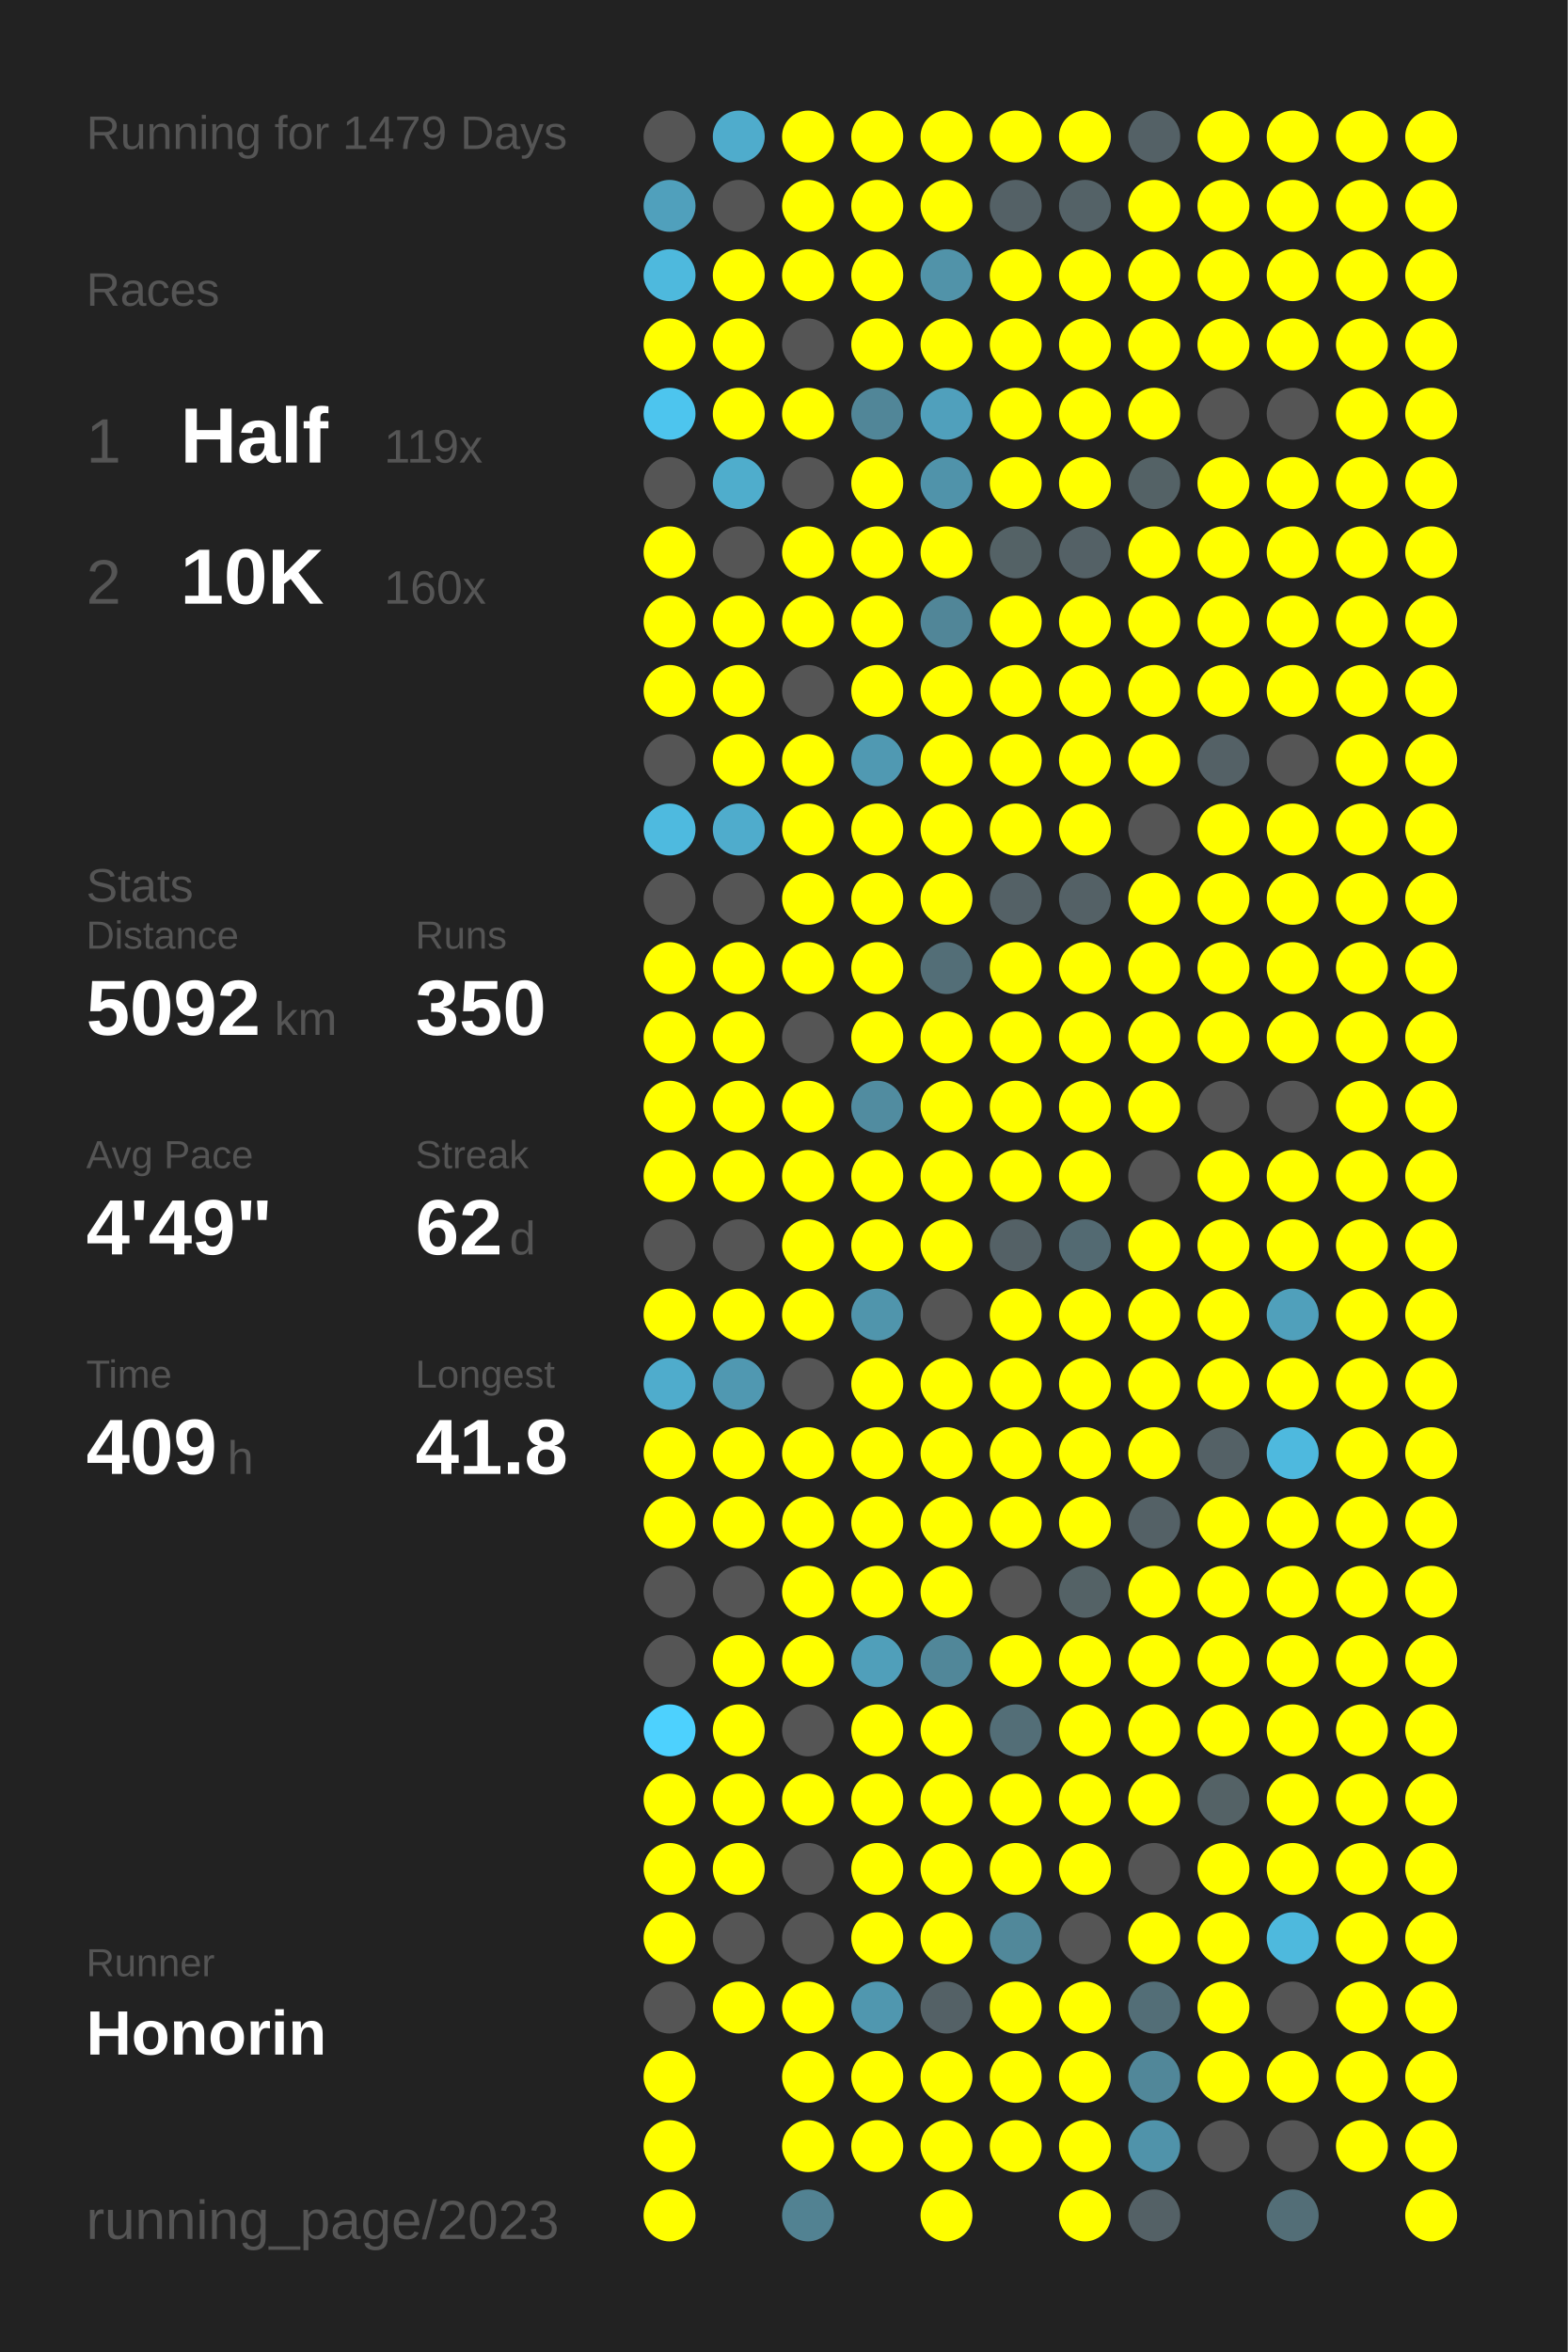
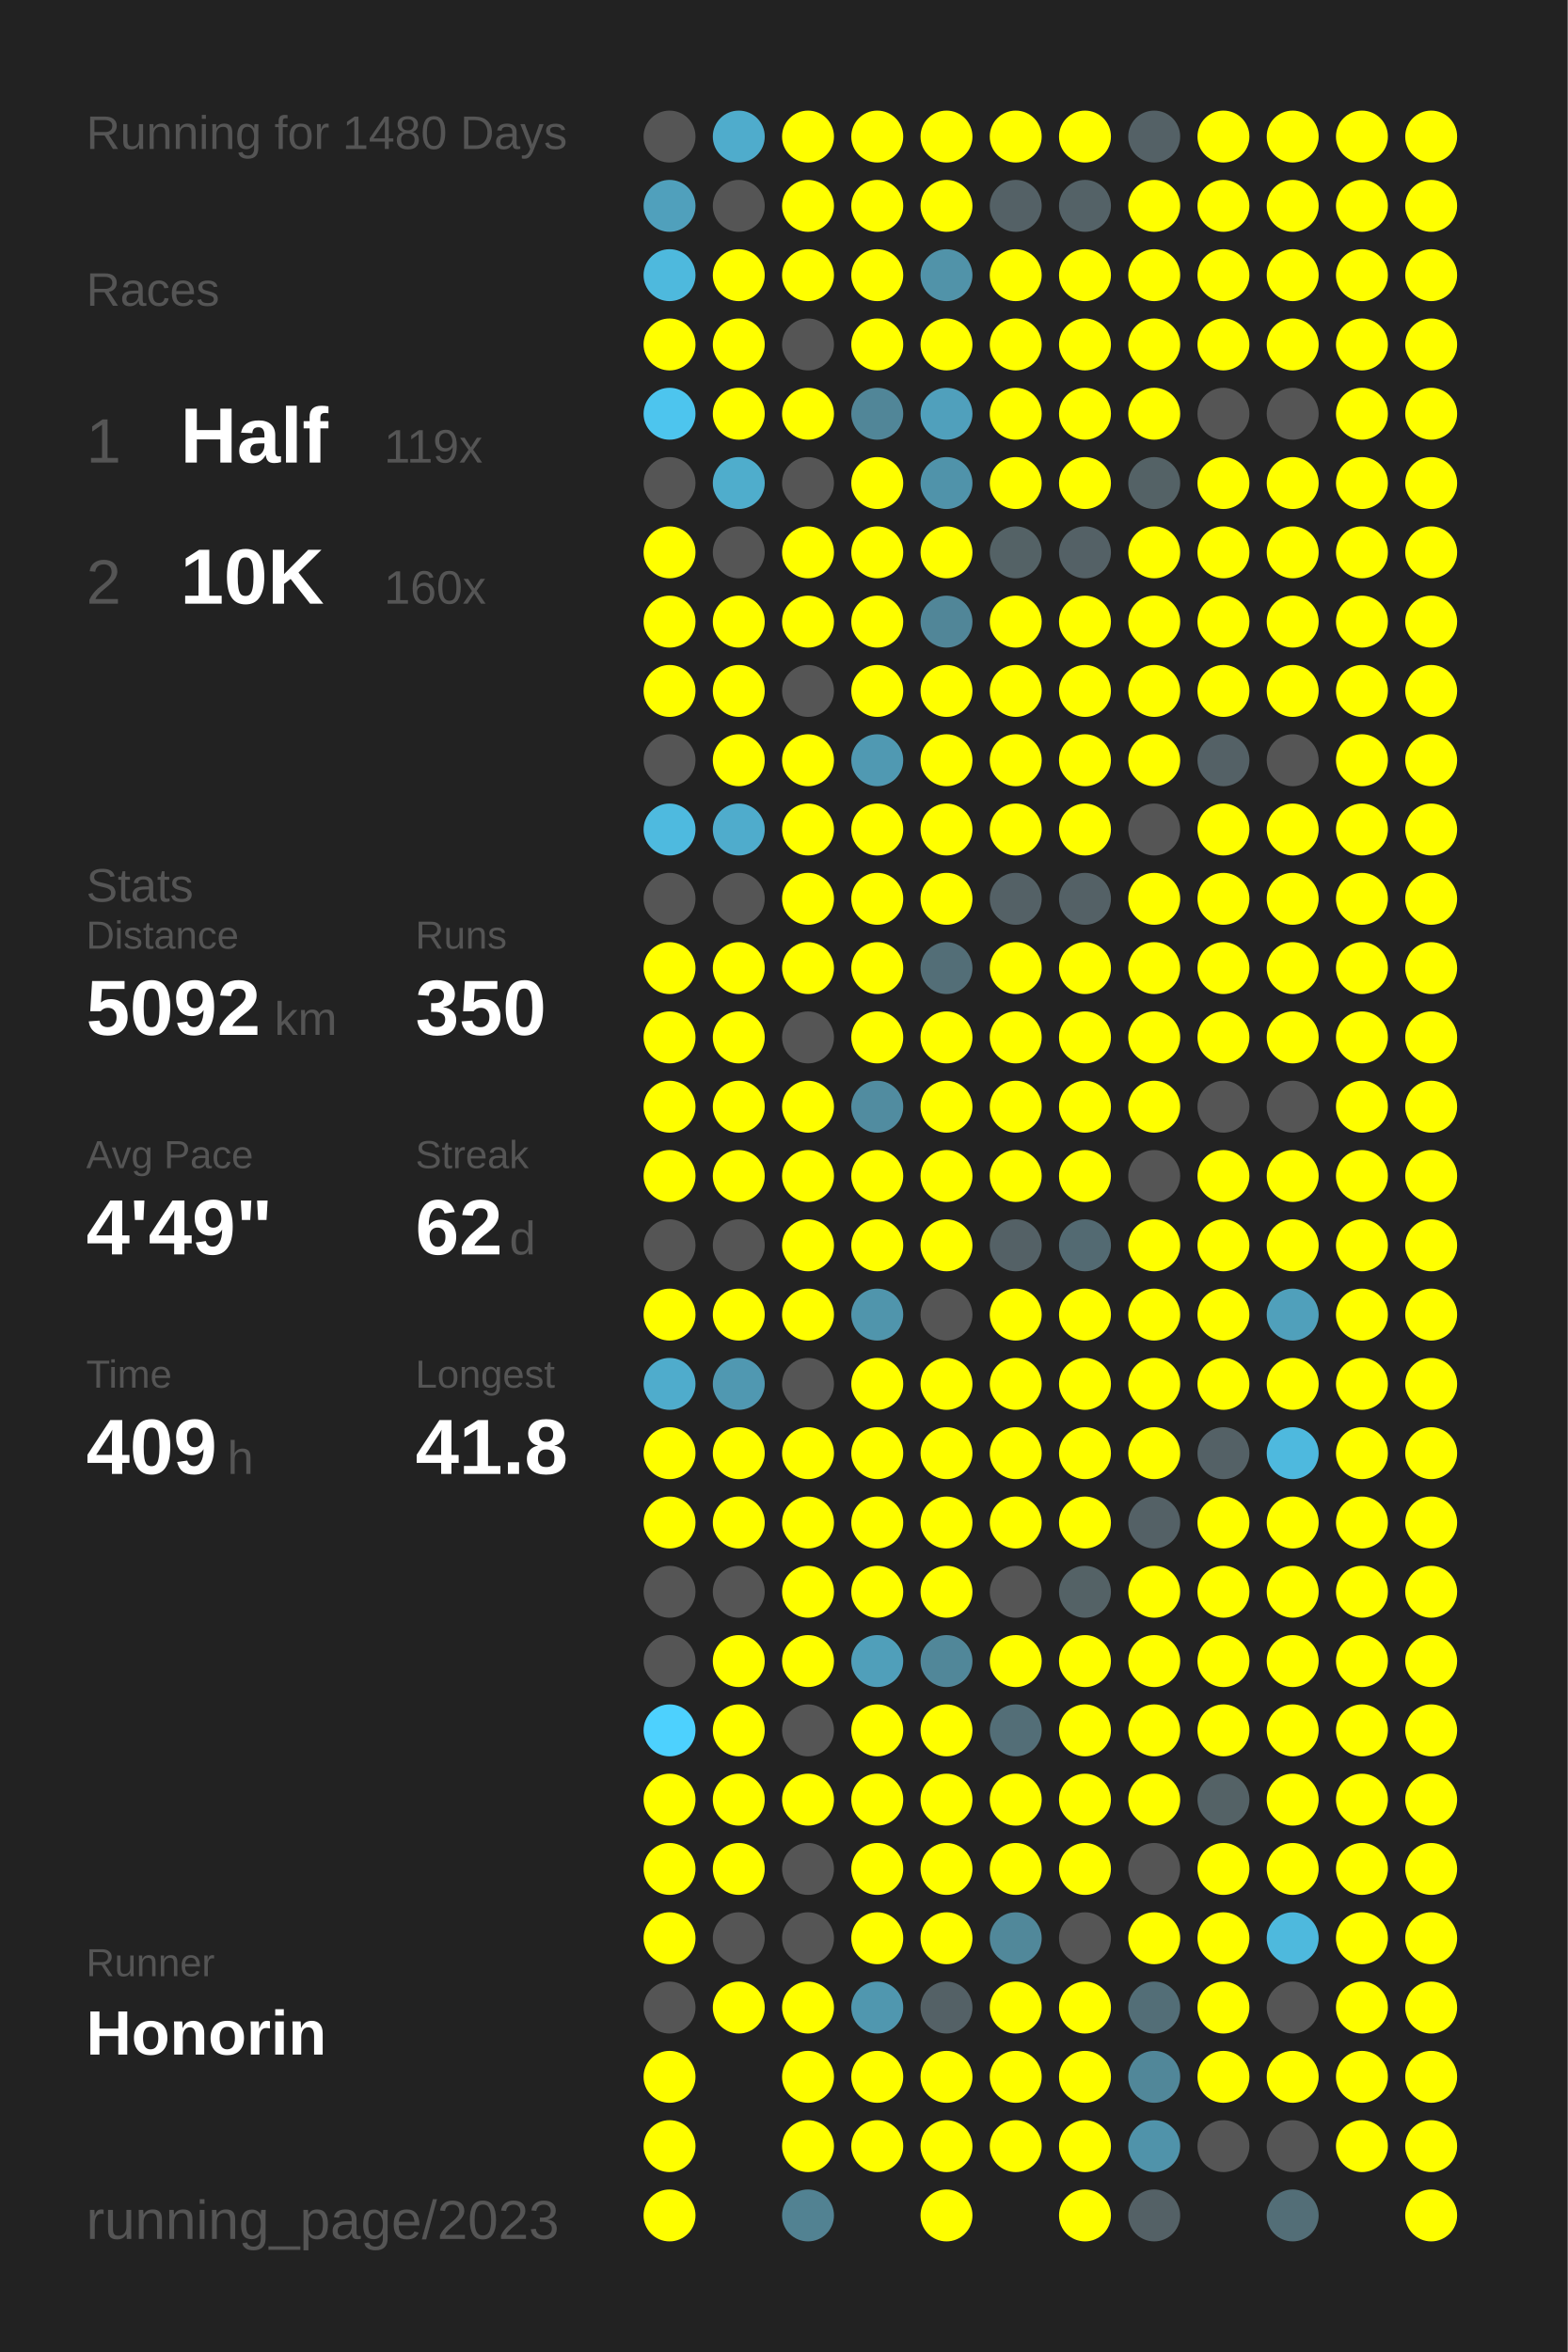
<svg xmlns="http://www.w3.org/2000/svg" baseProfile="full" height="300mm" version="1.1" viewBox="0,0,200,300" width="200mm">
  <defs />
  <rect fill="#222222" height="300" width="200" x="0" y="0" />
-   <text fill="#555555" style="font-size:6px; font-family:Arial;" x="11" y="19">Running for 1479 Days</text>
+   <text fill="#555555" style="font-size:6px; font-family:Arial;" x="11" y="19">Running for 1480 Days</text>
  <text fill="#555555" style="font-size:6px; font-family:Arial;" x="11" y="39">Races</text>
  <text fill="#555555" style="font-size:8px; font-family:Arial;" x="11" y="59">1</text>
  <text fill="#FFFFFF" style="font-size:10px; font-family:Arial; font-weight:bold;" x="23" y="59">Half</text>
  <text fill="#555555" style="font-size:6px; font-family:Arial;" x="49" y="59">119x</text>
  <text fill="#555555" style="font-size:8px; font-family:Arial;" x="11" y="77">2</text>
  <text fill="#FFFFFF" style="font-size:10px; font-family:Arial; font-weight:bold;" x="23" y="77">10K</text>
  <text fill="#555555" style="font-size:6px; font-family:Arial;" x="49" y="77">160x</text>
  <text fill="#555555" style="font-size:6px; font-family:Arial;" x="11" y="115">Stats</text>
  <text fill="#555555" style="font-size:5px; font-family:Arial;" x="11" y="121">Distance</text>
  <text fill="#FFFFFF" style="font-size:10px; font-family:Arial; font-weight:bold;" x="11" y="132">5092</text>
  <text fill="#555555" style="font-size:6px; font-family:Arial;" x="35" y="132">km</text>
  <text fill="#555555" style="font-size:5px; font-family:Arial;" x="53" y="121">Runs</text>
  <text fill="#FFFFFF" style="font-size:10px; font-family:Arial; font-weight:bold;" x="53" y="132">350</text>
  <text fill="#555555" style="font-size:5px; font-family:Arial;" x="11" y="149">Avg Pace</text>
  <text fill="#FFFFFF" style="font-size:10px; font-family:Arial; font-weight:bold;" x="11" y="160">4'49"</text>
  <text fill="#555555" style="font-size:5px; font-family:Arial;" x="53" y="149">Streak</text>
  <text fill="#FFFFFF" style="font-size:10px; font-family:Arial; font-weight:bold;" x="53" y="160">62</text>
  <text fill="#555555" style="font-size:6px; font-family:Arial;" x="65" y="160">d</text>
  <text fill="#555555" style="font-size:5px; font-family:Arial;" x="11" y="177">Time</text>
  <text fill="#FFFFFF" style="font-size:10px; font-family:Arial; font-weight:bold;" x="11" y="188">409</text>
  <text fill="#555555" style="font-size:6px; font-family:Arial;" x="29" y="188">h</text>
  <text fill="#555555" style="font-size:5px; font-family:Arial;" x="53" y="177">Longest</text>
  <text fill="#FFFFFF" style="font-size:10px; font-family:Arial; font-weight:bold;" x="53" y="188">41.8</text>
  <text fill="#555555" style="font-size:5px; font-family:Arial;" x="11" y="252.065">Runner</text>
  <text fill="#FFFFFF" style="font-size:8px; font-family:Arial; font-weight:bold;" x="11" y="262.065">Honorin</text>
  <text fill="#555555" style="font-size:7px; font-family:Arial;" x="11" y="285.581">running_page/2023</text>
  <circle cx="85.417" cy="17.419" fill="#555555" r="3.312" />
  <circle cx="85.417" cy="26.258" fill="#50a0bc" r="3.312" />
  <circle cx="85.417" cy="35.097" fill="#4eb9dd" r="3.312" />
  <circle cx="85.417" cy="43.935" fill="#FFFF00" r="3.312" />
  <circle cx="85.417" cy="52.774" fill="#4dc5ee" r="3.312" />
  <circle cx="85.417" cy="61.613" fill="#555555" r="3.312" />
  <circle cx="85.417" cy="70.452" fill="#FFFF00" r="3.312" />
  <circle cx="85.417" cy="79.29" fill="#FFFF00" r="3.312" />
  <circle cx="85.417" cy="88.129" fill="#FFFF00" r="3.312" />
  <circle cx="85.417" cy="96.968" fill="#555555" r="3.312" />
  <circle cx="85.417" cy="105.806" fill="#4ebadf" r="3.312" />
  <circle cx="85.417" cy="114.645" fill="#555555" r="3.312" />
  <circle cx="85.417" cy="123.484" fill="#FFFF00" r="3.312" />
  <circle cx="85.417" cy="132.323" fill="#FFFF00" r="3.312" />
  <circle cx="85.417" cy="141.161" fill="#FFFF00" r="3.312" />
  <circle cx="85.417" cy="150" fill="#FFFF00" r="3.312" />
  <circle cx="85.417" cy="158.839" fill="#555555" r="3.312" />
  <circle cx="85.417" cy="167.677" fill="#FFFF00" r="3.312" />
  <circle cx="85.417" cy="176.516" fill="#4faccc" r="3.312" />
  <circle cx="85.417" cy="185.355" fill="#FFFF00" r="3.312" />
  <circle cx="85.417" cy="194.194" fill="#FFFF00" r="3.312" />
  <circle cx="85.417" cy="203.032" fill="#555555" r="3.312" />
  <circle cx="85.417" cy="211.871" fill="#555555" r="3.312" />
  <circle cx="85.417" cy="220.71" fill="#4dd1fe" r="3.312" />
  <circle cx="85.417" cy="229.548" fill="#FFFF00" r="3.312" />
  <circle cx="85.417" cy="238.387" fill="#FFFF00" r="3.312" />
  <circle cx="85.417" cy="247.226" fill="#FFFF00" r="3.312" />
  <circle cx="85.417" cy="256.065" fill="#555555" r="3.312" />
  <circle cx="85.417" cy="264.903" fill="#FFFF00" r="3.312" />
  <circle cx="85.417" cy="273.742" fill="#FFFF00" r="3.312" />
  <circle cx="85.417" cy="282.581" fill="#FFFF00" r="3.312" />
  <circle cx="94.25" cy="17.419" fill="#4faccc" r="3.312" />
  <circle cx="94.25" cy="26.258" fill="#555555" r="3.312" />
  <circle cx="94.25" cy="35.097" fill="#FFFF00" r="3.312" />
  <circle cx="94.25" cy="43.935" fill="#FFFF00" r="3.312" />
  <circle cx="94.25" cy="52.774" fill="#FFFF00" r="3.312" />
  <circle cx="94.25" cy="61.613" fill="#4fadcc" r="3.312" />
  <circle cx="94.25" cy="70.452" fill="#555555" r="3.312" />
  <circle cx="94.25" cy="79.29" fill="#FFFF00" r="3.312" />
  <circle cx="94.25" cy="88.129" fill="#FFFF00" r="3.312" />
  <circle cx="94.25" cy="96.968" fill="#FFFF00" r="3.312" />
  <circle cx="94.25" cy="105.806" fill="#4faccc" r="3.312" />
  <circle cx="94.25" cy="114.645" fill="#555555" r="3.312" />
  <circle cx="94.25" cy="123.484" fill="#FFFF00" r="3.312" />
  <circle cx="94.25" cy="132.323" fill="#FFFF00" r="3.312" />
  <circle cx="94.25" cy="141.161" fill="#FFFF00" r="3.312" />
  <circle cx="94.25" cy="150" fill="#FFFF00" r="3.312" />
  <circle cx="94.25" cy="158.839" fill="#555555" r="3.312" />
  <circle cx="94.25" cy="167.677" fill="#FFFF00" r="3.312" />
  <circle cx="94.25" cy="176.516" fill="#5098b1" r="3.312" />
  <circle cx="94.25" cy="185.355" fill="#FFFF00" r="3.312" />
  <circle cx="94.25" cy="194.194" fill="#FFFF00" r="3.312" />
  <circle cx="94.25" cy="203.032" fill="#555555" r="3.312" />
  <circle cx="94.25" cy="211.871" fill="#FFFF00" r="3.312" />
  <circle cx="94.25" cy="220.71" fill="#FFFF00" r="3.312" />
  <circle cx="94.25" cy="229.548" fill="#FFFF00" r="3.312" />
  <circle cx="94.25" cy="238.387" fill="#FFFF00" r="3.312" />
  <circle cx="94.25" cy="247.226" fill="#555555" r="3.312" />
  <circle cx="94.25" cy="256.065" fill="#FFFF00" r="3.312" />
  <circle cx="103.083" cy="17.419" fill="#FFFF00" r="3.312" />
  <circle cx="103.083" cy="26.258" fill="#FFFF00" r="3.312" />
  <circle cx="103.083" cy="35.097" fill="#FFFF00" r="3.312" />
  <circle cx="103.083" cy="43.935" fill="#555555" r="3.312" />
  <circle cx="103.083" cy="52.774" fill="#FFFF00" r="3.312" />
  <circle cx="103.083" cy="61.613" fill="#555555" r="3.312" />
  <circle cx="103.083" cy="70.452" fill="#FFFF00" r="3.312" />
  <circle cx="103.083" cy="79.29" fill="#FFFF00" r="3.312" />
  <circle cx="103.083" cy="88.129" fill="#555555" r="3.312" />
  <circle cx="103.083" cy="96.968" fill="#FFFF00" r="3.312" />
  <circle cx="103.083" cy="105.806" fill="#FFFF00" r="3.312" />
  <circle cx="103.083" cy="114.645" fill="#FFFF00" r="3.312" />
  <circle cx="103.083" cy="123.484" fill="#FFFF00" r="3.312" />
  <circle cx="103.083" cy="132.323" fill="#555555" r="3.312" />
  <circle cx="103.083" cy="141.161" fill="#FFFF00" r="3.312" />
  <circle cx="103.083" cy="150" fill="#FFFF00" r="3.312" />
  <circle cx="103.083" cy="158.839" fill="#FFFF00" r="3.312" />
  <circle cx="103.083" cy="167.677" fill="#FFFF00" r="3.312" />
  <circle cx="103.083" cy="176.516" fill="#555555" r="3.312" />
  <circle cx="103.083" cy="185.355" fill="#FFFF00" r="3.312" />
  <circle cx="103.083" cy="194.194" fill="#FFFF00" r="3.312" />
  <circle cx="103.083" cy="203.032" fill="#FFFF00" r="3.312" />
  <circle cx="103.083" cy="211.871" fill="#FFFF00" r="3.312" />
  <circle cx="103.083" cy="220.71" fill="#555555" r="3.312" />
  <circle cx="103.083" cy="229.548" fill="#FFFF00" r="3.312" />
  <circle cx="103.083" cy="238.387" fill="#555555" r="3.312" />
  <circle cx="103.083" cy="247.226" fill="#555555" r="3.312" />
  <circle cx="103.083" cy="256.065" fill="#FFFF00" r="3.312" />
  <circle cx="103.083" cy="264.903" fill="#FFFF00" r="3.312" />
  <circle cx="103.083" cy="273.742" fill="#FFFF00" r="3.312" />
  <circle cx="103.083" cy="282.581" fill="#528292" r="3.312" />
  <circle cx="111.917" cy="17.419" fill="#FFFF00" r="3.312" />
  <circle cx="111.917" cy="26.258" fill="#FFFF00" r="3.312" />
  <circle cx="111.917" cy="35.097" fill="#FFFF00" r="3.312" />
  <circle cx="111.917" cy="43.935" fill="#FFFF00" r="3.312" />
  <circle cx="111.917" cy="52.774" fill="#518698" r="3.312" />
  <circle cx="111.917" cy="61.613" fill="#FFFF00" r="3.312" />
  <circle cx="111.917" cy="70.452" fill="#FFFF00" r="3.312" />
  <circle cx="111.917" cy="79.29" fill="#FFFF00" r="3.312" />
  <circle cx="111.917" cy="88.129" fill="#FFFF00" r="3.312" />
  <circle cx="111.917" cy="96.968" fill="#5099b2" r="3.312" />
  <circle cx="111.917" cy="105.806" fill="#FFFF00" r="3.312" />
  <circle cx="111.917" cy="114.645" fill="#FFFF00" r="3.312" />
  <circle cx="111.917" cy="123.484" fill="#FFFF00" r="3.312" />
  <circle cx="111.917" cy="132.323" fill="#FFFF00" r="3.312" />
  <circle cx="111.917" cy="141.161" fill="#518ca0" r="3.312" />
  <circle cx="111.917" cy="150" fill="#FFFF00" r="3.312" />
  <circle cx="111.917" cy="158.839" fill="#FFFF00" r="3.312" />
  <circle cx="111.917" cy="167.677" fill="#5095ac" r="3.312" />
  <circle cx="111.917" cy="176.516" fill="#FFFF00" r="3.312" />
  <circle cx="111.917" cy="185.355" fill="#FFFF00" r="3.312" />
  <circle cx="111.917" cy="194.194" fill="#FFFF00" r="3.312" />
  <circle cx="111.917" cy="203.032" fill="#FFFF00" r="3.312" />
  <circle cx="111.917" cy="211.871" fill="#509fba" r="3.312" />
  <circle cx="111.917" cy="220.71" fill="#FFFF00" r="3.312" />
  <circle cx="111.917" cy="229.548" fill="#FFFF00" r="3.312" />
  <circle cx="111.917" cy="238.387" fill="#FFFF00" r="3.312" />
  <circle cx="111.917" cy="247.226" fill="#FFFF00" r="3.312" />
  <circle cx="111.917" cy="256.065" fill="#5097af" r="3.312" />
  <circle cx="111.917" cy="264.903" fill="#FFFF00" r="3.312" />
  <circle cx="111.917" cy="273.742" fill="#FFFF00" r="3.312" />
  <circle cx="120.75" cy="17.419" fill="#FFFF00" r="3.312" />
  <circle cx="120.75" cy="26.258" fill="#FFFF00" r="3.312" />
  <circle cx="120.75" cy="35.097" fill="#5193a9" r="3.312" />
  <circle cx="120.75" cy="43.935" fill="#FFFF00" r="3.312" />
  <circle cx="120.75" cy="52.774" fill="#50a0bc" r="3.312" />
  <circle cx="120.75" cy="61.613" fill="#5093aa" r="3.312" />
  <circle cx="120.75" cy="70.452" fill="#FFFF00" r="3.312" />
  <circle cx="120.75" cy="79.29" fill="#518698" r="3.312" />
  <circle cx="120.75" cy="88.129" fill="#FFFF00" r="3.312" />
  <circle cx="120.75" cy="96.968" fill="#FFFF00" r="3.312" />
  <circle cx="120.75" cy="105.806" fill="#FFFF00" r="3.312" />
  <circle cx="120.75" cy="114.645" fill="#FFFF00" r="3.312" />
  <circle cx="120.75" cy="123.484" fill="#536e77" r="3.312" />
  <circle cx="120.75" cy="132.323" fill="#FFFF00" r="3.312" />
  <circle cx="120.75" cy="141.161" fill="#FFFF00" r="3.312" />
  <circle cx="120.75" cy="150" fill="#FFFF00" r="3.312" />
  <circle cx="120.75" cy="158.839" fill="#FFFF00" r="3.312" />
  <circle cx="120.75" cy="167.677" fill="#555555" r="3.312" />
  <circle cx="120.75" cy="176.516" fill="#FFFF00" r="3.312" />
  <circle cx="120.75" cy="185.355" fill="#FFFF00" r="3.312" />
  <circle cx="120.75" cy="194.194" fill="#FFFF00" r="3.312" />
  <circle cx="120.75" cy="203.032" fill="#FFFF00" r="3.312" />
  <circle cx="120.75" cy="211.871" fill="#518799" r="3.312" />
  <circle cx="120.75" cy="220.71" fill="#FFFF00" r="3.312" />
  <circle cx="120.75" cy="229.548" fill="#FFFF00" r="3.312" />
  <circle cx="120.75" cy="238.387" fill="#FFFF00" r="3.312" />
  <circle cx="120.75" cy="247.226" fill="#FFFF00" r="3.312" />
  <circle cx="120.75" cy="256.065" fill="#546166" r="3.312" />
  <circle cx="120.75" cy="264.903" fill="#FFFF00" r="3.312" />
  <circle cx="120.75" cy="273.742" fill="#FFFF00" r="3.312" />
  <circle cx="120.75" cy="282.581" fill="#FFFF00" r="3.312" />
  <circle cx="129.583" cy="17.419" fill="#FFFF00" r="3.312" />
  <circle cx="129.583" cy="26.258" fill="#546166" r="3.312" />
  <circle cx="129.583" cy="35.097" fill="#FFFF00" r="3.312" />
  <circle cx="129.583" cy="43.935" fill="#FFFF00" r="3.312" />
  <circle cx="129.583" cy="52.774" fill="#FFFF00" r="3.312" />
  <circle cx="129.583" cy="61.613" fill="#FFFF00" r="3.312" />
  <circle cx="129.583" cy="70.452" fill="#546266" r="3.312" />
  <circle cx="129.583" cy="79.29" fill="#FFFF00" r="3.312" />
  <circle cx="129.583" cy="88.129" fill="#FFFF00" r="3.312" />
  <circle cx="129.583" cy="96.968" fill="#FFFF00" r="3.312" />
  <circle cx="129.583" cy="105.806" fill="#FFFF00" r="3.312" />
  <circle cx="129.583" cy="114.645" fill="#546166" r="3.312" />
  <circle cx="129.583" cy="123.484" fill="#FFFF00" r="3.312" />
  <circle cx="129.583" cy="132.323" fill="#FFFF00" r="3.312" />
  <circle cx="129.583" cy="141.161" fill="#FFFF00" r="3.312" />
  <circle cx="129.583" cy="150" fill="#FFFF00" r="3.312" />
  <circle cx="129.583" cy="158.839" fill="#546166" r="3.312" />
  <circle cx="129.583" cy="167.677" fill="#FFFF00" r="3.312" />
  <circle cx="129.583" cy="176.516" fill="#FFFF00" r="3.312" />
  <circle cx="129.583" cy="185.355" fill="#FFFF00" r="3.312" />
  <circle cx="129.583" cy="194.194" fill="#FFFF00" r="3.312" />
  <circle cx="129.583" cy="203.032" fill="#555555" r="3.312" />
  <circle cx="129.583" cy="211.871" fill="#FFFF00" r="3.312" />
  <circle cx="129.583" cy="220.71" fill="#536e77" r="3.312" />
  <circle cx="129.583" cy="229.548" fill="#FFFF00" r="3.312" />
  <circle cx="129.583" cy="238.387" fill="#FFFF00" r="3.312" />
  <circle cx="129.583" cy="247.226" fill="#51889a" r="3.312" />
  <circle cx="129.583" cy="256.065" fill="#FFFF00" r="3.312" />
  <circle cx="129.583" cy="264.903" fill="#FFFF00" r="3.312" />
  <circle cx="129.583" cy="273.742" fill="#FFFF00" r="3.312" />
  <circle cx="138.417" cy="17.419" fill="#FFFF00" r="3.312" />
  <circle cx="138.417" cy="26.258" fill="#546267" r="3.312" />
  <circle cx="138.417" cy="35.097" fill="#FFFF00" r="3.312" />
  <circle cx="138.417" cy="43.935" fill="#FFFF00" r="3.312" />
  <circle cx="138.417" cy="52.774" fill="#FFFF00" r="3.312" />
  <circle cx="138.417" cy="61.613" fill="#FFFF00" r="3.312" />
  <circle cx="138.417" cy="70.452" fill="#546166" r="3.312" />
  <circle cx="138.417" cy="79.29" fill="#FFFF00" r="3.312" />
  <circle cx="138.417" cy="88.129" fill="#FFFF00" r="3.312" />
  <circle cx="138.417" cy="96.968" fill="#FFFF00" r="3.312" />
  <circle cx="138.417" cy="105.806" fill="#FFFF00" r="3.312" />
  <circle cx="138.417" cy="114.645" fill="#546166" r="3.312" />
  <circle cx="138.417" cy="123.484" fill="#FFFF00" r="3.312" />
  <circle cx="138.417" cy="132.323" fill="#FFFF00" r="3.312" />
  <circle cx="138.417" cy="141.161" fill="#FFFF00" r="3.312" />
  <circle cx="138.417" cy="150" fill="#FFFF00" r="3.312" />
  <circle cx="138.417" cy="158.839" fill="#536a72" r="3.312" />
  <circle cx="138.417" cy="167.677" fill="#FFFF00" r="3.312" />
  <circle cx="138.417" cy="176.516" fill="#FFFF00" r="3.312" />
  <circle cx="138.417" cy="185.355" fill="#FFFF00" r="3.312" />
  <circle cx="138.417" cy="194.194" fill="#FFFF00" r="3.312" />
  <circle cx="138.417" cy="203.032" fill="#546266" r="3.312" />
  <circle cx="138.417" cy="211.871" fill="#FFFF00" r="3.312" />
  <circle cx="138.417" cy="220.71" fill="#FFFF00" r="3.312" />
  <circle cx="138.417" cy="229.548" fill="#FFFF00" r="3.312" />
  <circle cx="138.417" cy="238.387" fill="#FFFF00" r="3.312" />
  <circle cx="138.417" cy="247.226" fill="#555555" r="3.312" />
  <circle cx="138.417" cy="256.065" fill="#FFFF00" r="3.312" />
  <circle cx="138.417" cy="264.903" fill="#FFFF00" r="3.312" />
  <circle cx="138.417" cy="273.742" fill="#FFFF00" r="3.312" />
  <circle cx="138.417" cy="282.581" fill="#FFFF00" r="3.312" />
  <circle cx="147.25" cy="17.419" fill="#546166" r="3.312" />
  <circle cx="147.25" cy="26.258" fill="#FFFF00" r="3.312" />
  <circle cx="147.25" cy="35.097" fill="#FFFF00" r="3.312" />
  <circle cx="147.25" cy="43.935" fill="#FFFF00" r="3.312" />
  <circle cx="147.25" cy="52.774" fill="#FFFF00" r="3.312" />
  <circle cx="147.25" cy="61.613" fill="#546266" r="3.312" />
  <circle cx="147.25" cy="70.452" fill="#FFFF00" r="3.312" />
  <circle cx="147.25" cy="79.29" fill="#FFFF00" r="3.312" />
  <circle cx="147.25" cy="88.129" fill="#FFFF00" r="3.312" />
  <circle cx="147.25" cy="96.968" fill="#FFFF00" r="3.312" />
  <circle cx="147.25" cy="105.806" fill="#555555" r="3.312" />
  <circle cx="147.25" cy="114.645" fill="#FFFF00" r="3.312" />
  <circle cx="147.25" cy="123.484" fill="#FFFF00" r="3.312" />
  <circle cx="147.25" cy="132.323" fill="#FFFF00" r="3.312" />
  <circle cx="147.25" cy="141.161" fill="#FFFF00" r="3.312" />
  <circle cx="147.25" cy="150" fill="#555555" r="3.312" />
  <circle cx="147.25" cy="158.839" fill="#FFFF00" r="3.312" />
  <circle cx="147.25" cy="167.677" fill="#FFFF00" r="3.312" />
  <circle cx="147.25" cy="176.516" fill="#FFFF00" r="3.312" />
  <circle cx="147.25" cy="185.355" fill="#FFFF00" r="3.312" />
  <circle cx="147.25" cy="194.194" fill="#546166" r="3.312" />
  <circle cx="147.25" cy="203.032" fill="#FFFF00" r="3.312" />
  <circle cx="147.25" cy="211.871" fill="#FFFF00" r="3.312" />
  <circle cx="147.25" cy="220.71" fill="#FFFF00" r="3.312" />
  <circle cx="147.25" cy="229.548" fill="#FFFF00" r="3.312" />
  <circle cx="147.25" cy="238.387" fill="#555555" r="3.312" />
  <circle cx="147.25" cy="247.226" fill="#FFFF00" r="3.312" />
  <circle cx="147.25" cy="256.065" fill="#536e77" r="3.312" />
  <circle cx="147.25" cy="264.903" fill="#518799" r="3.312" />
  <circle cx="147.25" cy="273.742" fill="#5093aa" r="3.312" />
  <circle cx="147.25" cy="282.581" fill="#546166" r="3.312" />
  <circle cx="156.083" cy="17.419" fill="#FFFF00" r="3.312" />
  <circle cx="156.083" cy="26.258" fill="#FFFF00" r="3.312" />
  <circle cx="156.083" cy="35.097" fill="#FFFF00" r="3.312" />
  <circle cx="156.083" cy="43.935" fill="#FFFF00" r="3.312" />
  <circle cx="156.083" cy="52.774" fill="#555555" r="3.312" />
  <circle cx="156.083" cy="61.613" fill="#FFFF00" r="3.312" />
  <circle cx="156.083" cy="70.452" fill="#FFFF00" r="3.312" />
  <circle cx="156.083" cy="79.29" fill="#FFFF00" r="3.312" />
  <circle cx="156.083" cy="88.129" fill="#FFFF00" r="3.312" />
  <circle cx="156.083" cy="96.968" fill="#546166" r="3.312" />
  <circle cx="156.083" cy="105.806" fill="#FFFF00" r="3.312" />
  <circle cx="156.083" cy="114.645" fill="#FFFF00" r="3.312" />
  <circle cx="156.083" cy="123.484" fill="#FFFF00" r="3.312" />
  <circle cx="156.083" cy="132.323" fill="#FFFF00" r="3.312" />
  <circle cx="156.083" cy="141.161" fill="#555555" r="3.312" />
  <circle cx="156.083" cy="150" fill="#FFFF00" r="3.312" />
  <circle cx="156.083" cy="158.839" fill="#FFFF00" r="3.312" />
  <circle cx="156.083" cy="167.677" fill="#FFFF00" r="3.312" />
  <circle cx="156.083" cy="176.516" fill="#FFFF00" r="3.312" />
  <circle cx="156.083" cy="185.355" fill="#546166" r="3.312" />
  <circle cx="156.083" cy="194.194" fill="#FFFF00" r="3.312" />
  <circle cx="156.083" cy="203.032" fill="#FFFF00" r="3.312" />
  <circle cx="156.083" cy="211.871" fill="#FFFF00" r="3.312" />
  <circle cx="156.083" cy="220.71" fill="#FFFF00" r="3.312" />
  <circle cx="156.083" cy="229.548" fill="#546266" r="3.312" />
  <circle cx="156.083" cy="238.387" fill="#FFFF00" r="3.312" />
  <circle cx="156.083" cy="247.226" fill="#FFFF00" r="3.312" />
  <circle cx="156.083" cy="256.065" fill="#FFFF00" r="3.312" />
  <circle cx="156.083" cy="264.903" fill="#FFFF00" r="3.312" />
  <circle cx="156.083" cy="273.742" fill="#555555" r="3.312" />
  <circle cx="164.917" cy="17.419" fill="#FFFF00" r="3.312" />
  <circle cx="164.917" cy="26.258" fill="#FFFF00" r="3.312" />
  <circle cx="164.917" cy="35.097" fill="#FFFF00" r="3.312" />
  <circle cx="164.917" cy="43.935" fill="#FFFF00" r="3.312" />
  <circle cx="164.917" cy="52.774" fill="#555555" r="3.312" />
  <circle cx="164.917" cy="61.613" fill="#FFFF00" r="3.312" />
  <circle cx="164.917" cy="70.452" fill="#FFFF00" r="3.312" />
  <circle cx="164.917" cy="79.29" fill="#FFFF00" r="3.312" />
  <circle cx="164.917" cy="88.129" fill="#FFFF00" r="3.312" />
  <circle cx="164.917" cy="96.968" fill="#555555" r="3.312" />
  <circle cx="164.917" cy="105.806" fill="#FFFF00" r="3.312" />
  <circle cx="164.917" cy="114.645" fill="#FFFF00" r="3.312" />
  <circle cx="164.917" cy="123.484" fill="#FFFF00" r="3.312" />
  <circle cx="164.917" cy="132.323" fill="#FFFF00" r="3.312" />
  <circle cx="164.917" cy="141.161" fill="#555555" r="3.312" />
  <circle cx="164.917" cy="150" fill="#FFFF00" r="3.312" />
  <circle cx="164.917" cy="158.839" fill="#FFFF00" r="3.312" />
  <circle cx="164.917" cy="167.677" fill="#50a0bb" r="3.312" />
  <circle cx="164.917" cy="176.516" fill="#FFFF00" r="3.312" />
  <circle cx="164.917" cy="185.355" fill="#4eb9de" r="3.312" />
  <circle cx="164.917" cy="194.194" fill="#FFFF00" r="3.312" />
  <circle cx="164.917" cy="203.032" fill="#FFFF00" r="3.312" />
  <circle cx="164.917" cy="211.871" fill="#FFFF00" r="3.312" />
  <circle cx="164.917" cy="220.71" fill="#FFFF00" r="3.312" />
  <circle cx="164.917" cy="229.548" fill="#FFFF00" r="3.312" />
  <circle cx="164.917" cy="238.387" fill="#FFFF00" r="3.312" />
  <circle cx="164.917" cy="247.226" fill="#4eb9dd" r="3.312" />
  <circle cx="164.917" cy="256.065" fill="#555555" r="3.312" />
  <circle cx="164.917" cy="264.903" fill="#FFFF00" r="3.312" />
  <circle cx="164.917" cy="273.742" fill="#555555" r="3.312" />
  <circle cx="164.917" cy="282.581" fill="#536e77" r="3.312" />
  <circle cx="173.75" cy="17.419" fill="#FFFF00" r="3.312" />
  <circle cx="173.75" cy="26.258" fill="#FFFF00" r="3.312" />
  <circle cx="173.75" cy="35.097" fill="#FFFF00" r="3.312" />
  <circle cx="173.75" cy="43.935" fill="#FFFF00" r="3.312" />
  <circle cx="173.75" cy="52.774" fill="#FFFF00" r="3.312" />
  <circle cx="173.75" cy="61.613" fill="#FFFF00" r="3.312" />
  <circle cx="173.75" cy="70.452" fill="#FFFF00" r="3.312" />
  <circle cx="173.75" cy="79.29" fill="#FFFF00" r="3.312" />
  <circle cx="173.75" cy="88.129" fill="#FFFF00" r="3.312" />
  <circle cx="173.75" cy="96.968" fill="#FFFF00" r="3.312" />
  <circle cx="173.75" cy="105.806" fill="#FFFF00" r="3.312" />
  <circle cx="173.75" cy="114.645" fill="#FFFF00" r="3.312" />
  <circle cx="173.75" cy="123.484" fill="#FFFF00" r="3.312" />
  <circle cx="173.75" cy="132.323" fill="#FFFF00" r="3.312" />
  <circle cx="173.75" cy="141.161" fill="#FFFF00" r="3.312" />
  <circle cx="173.75" cy="150" fill="#FFFF00" r="3.312" />
  <circle cx="173.75" cy="158.839" fill="#FFFF00" r="3.312" />
  <circle cx="173.75" cy="167.677" fill="#FFFF00" r="3.312" />
  <circle cx="173.75" cy="176.516" fill="#FFFF00" r="3.312" />
  <circle cx="173.75" cy="185.355" fill="#FFFF00" r="3.312" />
  <circle cx="173.75" cy="194.194" fill="#FFFF00" r="3.312" />
  <circle cx="173.75" cy="203.032" fill="#FFFF00" r="3.312" />
  <circle cx="173.75" cy="211.871" fill="#FFFF00" r="3.312" />
  <circle cx="173.75" cy="220.71" fill="#FFFF00" r="3.312" />
  <circle cx="173.75" cy="229.548" fill="#FFFF00" r="3.312" />
  <circle cx="173.75" cy="238.387" fill="#FFFF00" r="3.312" />
  <circle cx="173.75" cy="247.226" fill="#FFFF00" r="3.312" />
  <circle cx="173.75" cy="256.065" fill="#FFFF00" r="3.312" />
  <circle cx="173.75" cy="264.903" fill="#FFFF00" r="3.312" />
  <circle cx="173.75" cy="273.742" fill="#FFFF00" r="3.312" />
  <circle cx="182.583" cy="17.419" fill="#FFFF00" r="3.312" />
  <circle cx="182.583" cy="26.258" fill="#FFFF00" r="3.312" />
  <circle cx="182.583" cy="35.097" fill="#FFFF00" r="3.312" />
  <circle cx="182.583" cy="43.935" fill="#FFFF00" r="3.312" />
  <circle cx="182.583" cy="52.774" fill="#FFFF00" r="3.312" />
  <circle cx="182.583" cy="61.613" fill="#FFFF00" r="3.312" />
  <circle cx="182.583" cy="70.452" fill="#FFFF00" r="3.312" />
  <circle cx="182.583" cy="79.29" fill="#FFFF00" r="3.312" />
  <circle cx="182.583" cy="88.129" fill="#FFFF00" r="3.312" />
  <circle cx="182.583" cy="96.968" fill="#FFFF00" r="3.312" />
  <circle cx="182.583" cy="105.806" fill="#FFFF00" r="3.312" />
  <circle cx="182.583" cy="114.645" fill="#FFFF00" r="3.312" />
  <circle cx="182.583" cy="123.484" fill="#FFFF00" r="3.312" />
  <circle cx="182.583" cy="132.323" fill="#FFFF00" r="3.312" />
  <circle cx="182.583" cy="141.161" fill="#FFFF00" r="3.312" />
  <circle cx="182.583" cy="150" fill="#FFFF00" r="3.312" />
  <circle cx="182.583" cy="158.839" fill="#FFFF00" r="3.312" />
  <circle cx="182.583" cy="167.677" fill="#FFFF00" r="3.312" />
  <circle cx="182.583" cy="176.516" fill="#FFFF00" r="3.312" />
  <circle cx="182.583" cy="185.355" fill="#FFFF00" r="3.312" />
  <circle cx="182.583" cy="194.194" fill="#FFFF00" r="3.312" />
  <circle cx="182.583" cy="203.032" fill="#FFFF00" r="3.312" />
  <circle cx="182.583" cy="211.871" fill="#FFFF00" r="3.312" />
  <circle cx="182.583" cy="220.71" fill="#FFFF00" r="3.312" />
  <circle cx="182.583" cy="229.548" fill="#FFFF00" r="3.312" />
  <circle cx="182.583" cy="238.387" fill="#FFFF00" r="3.312" />
  <circle cx="182.583" cy="247.226" fill="#FFFF00" r="3.312" />
  <circle cx="182.583" cy="256.065" fill="#FFFF00" r="3.312" />
  <circle cx="182.583" cy="264.903" fill="#FFFF00" r="3.312" />
  <circle cx="182.583" cy="273.742" fill="#FFFF00" r="3.312" />
  <circle cx="182.583" cy="282.581" fill="#FFFF00" r="3.312" />
</svg>
